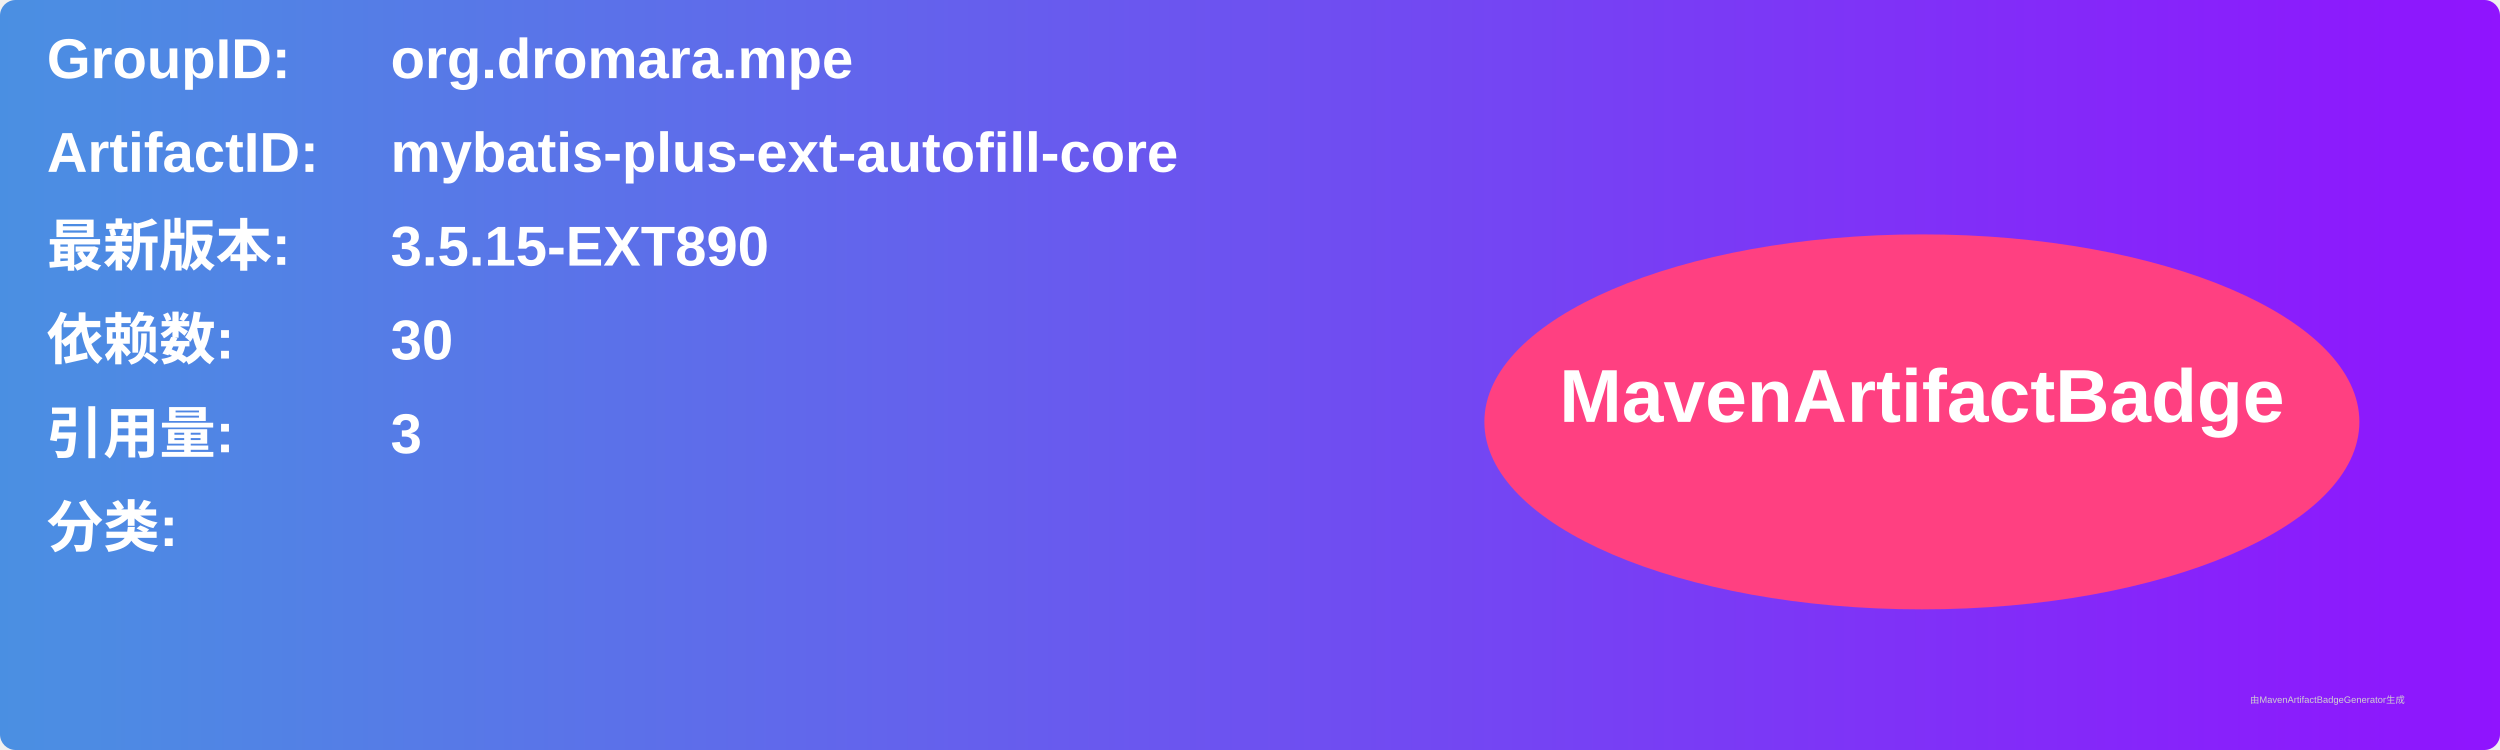
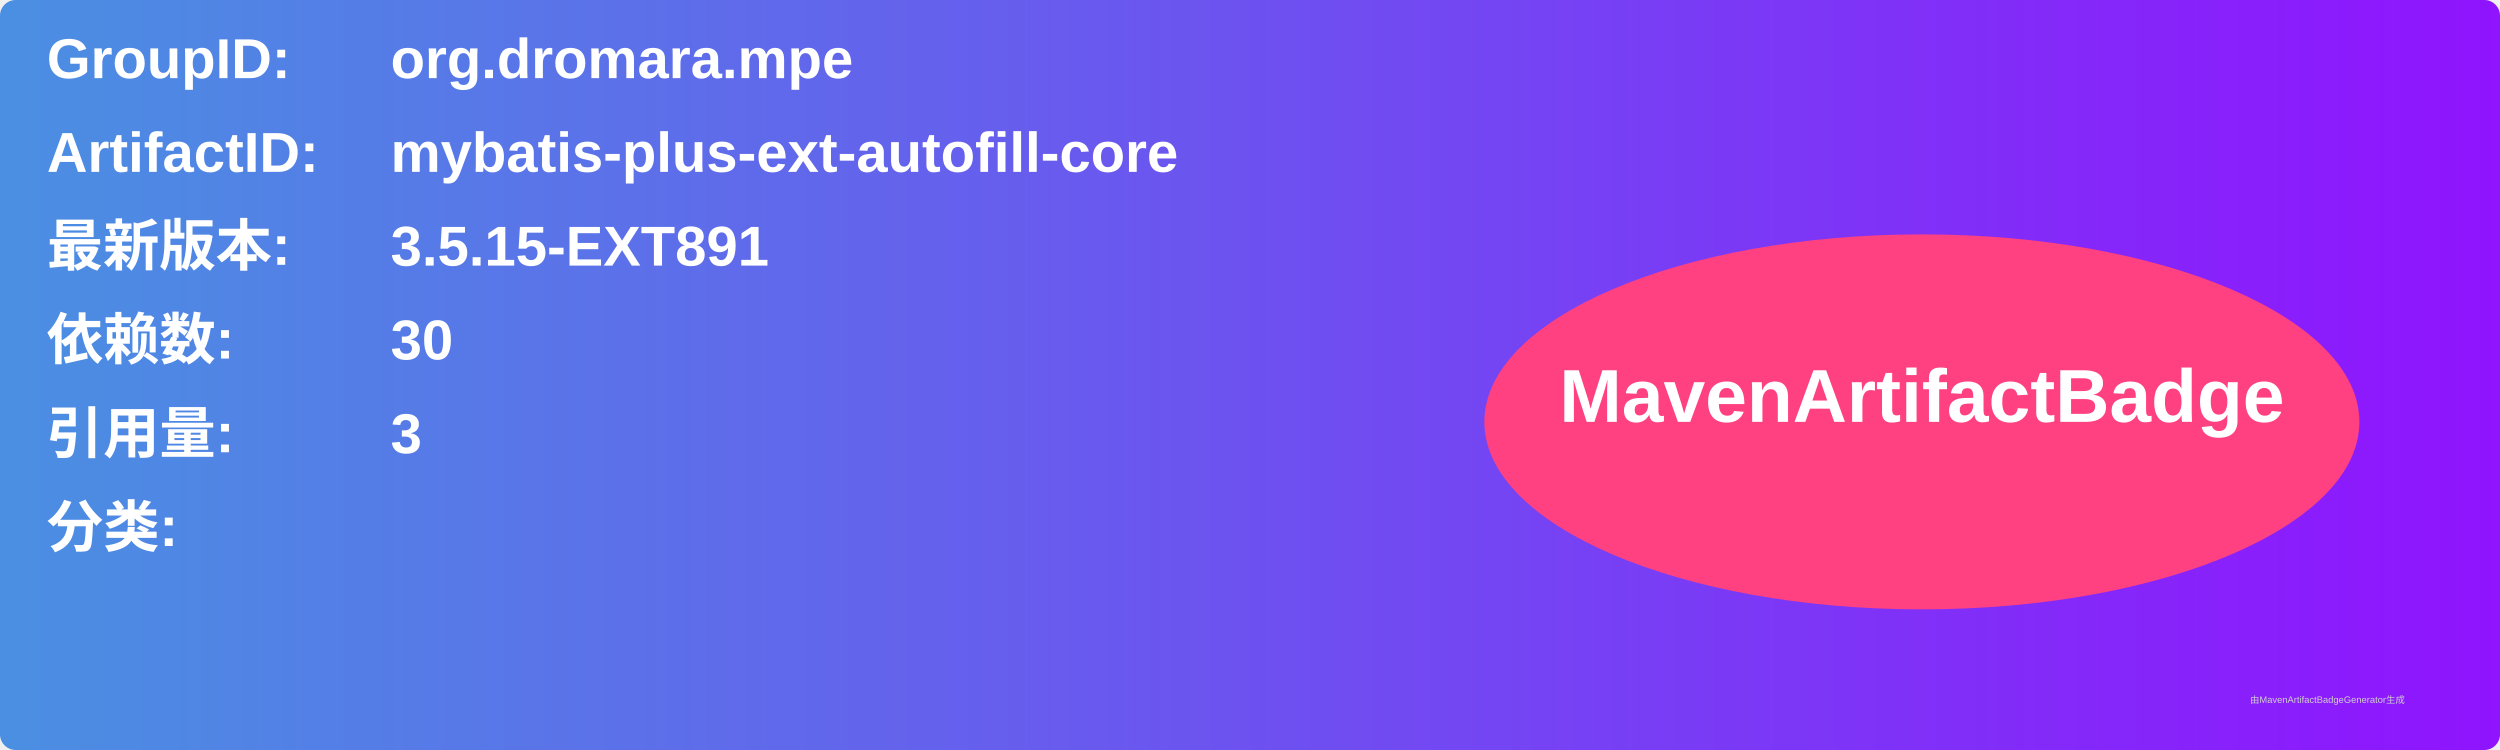
<svg xmlns="http://www.w3.org/2000/svg" width="800" height="240" viewBox="0 0 800 240">
  <linearGradient id="grad" x1="0%" y1="0%" x2="100%" y2="0%">
    <stop offset="0%" stop-color="#4a90e2" />
    <stop offset="100%" stop-color="#9013fe" />
  </linearGradient>
  <rect width="100%" height="100%" rx="5" ry="5" fill="url(#grad)" />
  <g transform="translate(15, 15)">
    <text x="0" y="10" font-family="Arial" font-size="18" fill="white" font-weight="bold" width="260">GroupID:</text>
    <text x="110" y="10" font-family="Arial" font-size="18" fill="white" font-weight="bold" width="460">org.dromara.mpe</text>
    <text x="0" y="40" font-family="Arial" font-size="18" fill="white" font-weight="bold" width="260">ArtifactID:</text>
    <text x="110" y="40" font-family="Arial" font-size="18" fill="white" font-weight="bold" width="460">mybatis-plus-ext-autofill-core</text>
    <text x="0" y="70" font-family="Arial" font-size="18" fill="white" font-weight="bold">最新版本:</text>
    <text x="110" y="70" font-family="Arial" font-size="18" fill="white" font-weight="bold">
-       <tspan font-weight="bold">3.5.15-EXT890</tspan>
+       <tspan font-weight="bold">3.5.15-EXT891</tspan>
    </text>
    <text x="0" y="100" font-family="Arial" font-size="18" fill="white" font-weight="bold">依赖数: </text>
    <text x="110" y="100" font-family="Arial" font-size="18" fill="white">
      <tspan font-weight="bold">30</tspan>
    </text>
    <text x="0" y="130" font-family="Arial" font-size="18" fill="white" font-weight="bold">引用量: </text>
    <text x="110" y="130" font-family="Arial" font-size="18" fill="white">
      <tspan font-weight="bold">3</tspan>
    </text>
    <text x="0" y="160" font-family="Arial" font-size="18" fill="white" font-weight="bold">分类:</text>
    <text x="10" y="190" font-family="Arial" font-size="10" fill="white">
      <tspan font-weight="bold" />
    </text>
    <ellipse cx="600" cy="120" rx="140" ry="60" fill="#ff4081" />
    <text x="600" y="120" text-anchor="middle" font-family="Arial" font-size="24" fill="white" font-weight="bold">MavenArtifactBadge</text>
  </g>
  <text x="720" y="225" font-family="Arial" font-size="3" fill="#d0d0d0">由MavenArtifactBadgeGenerator生成</text>
</svg>
